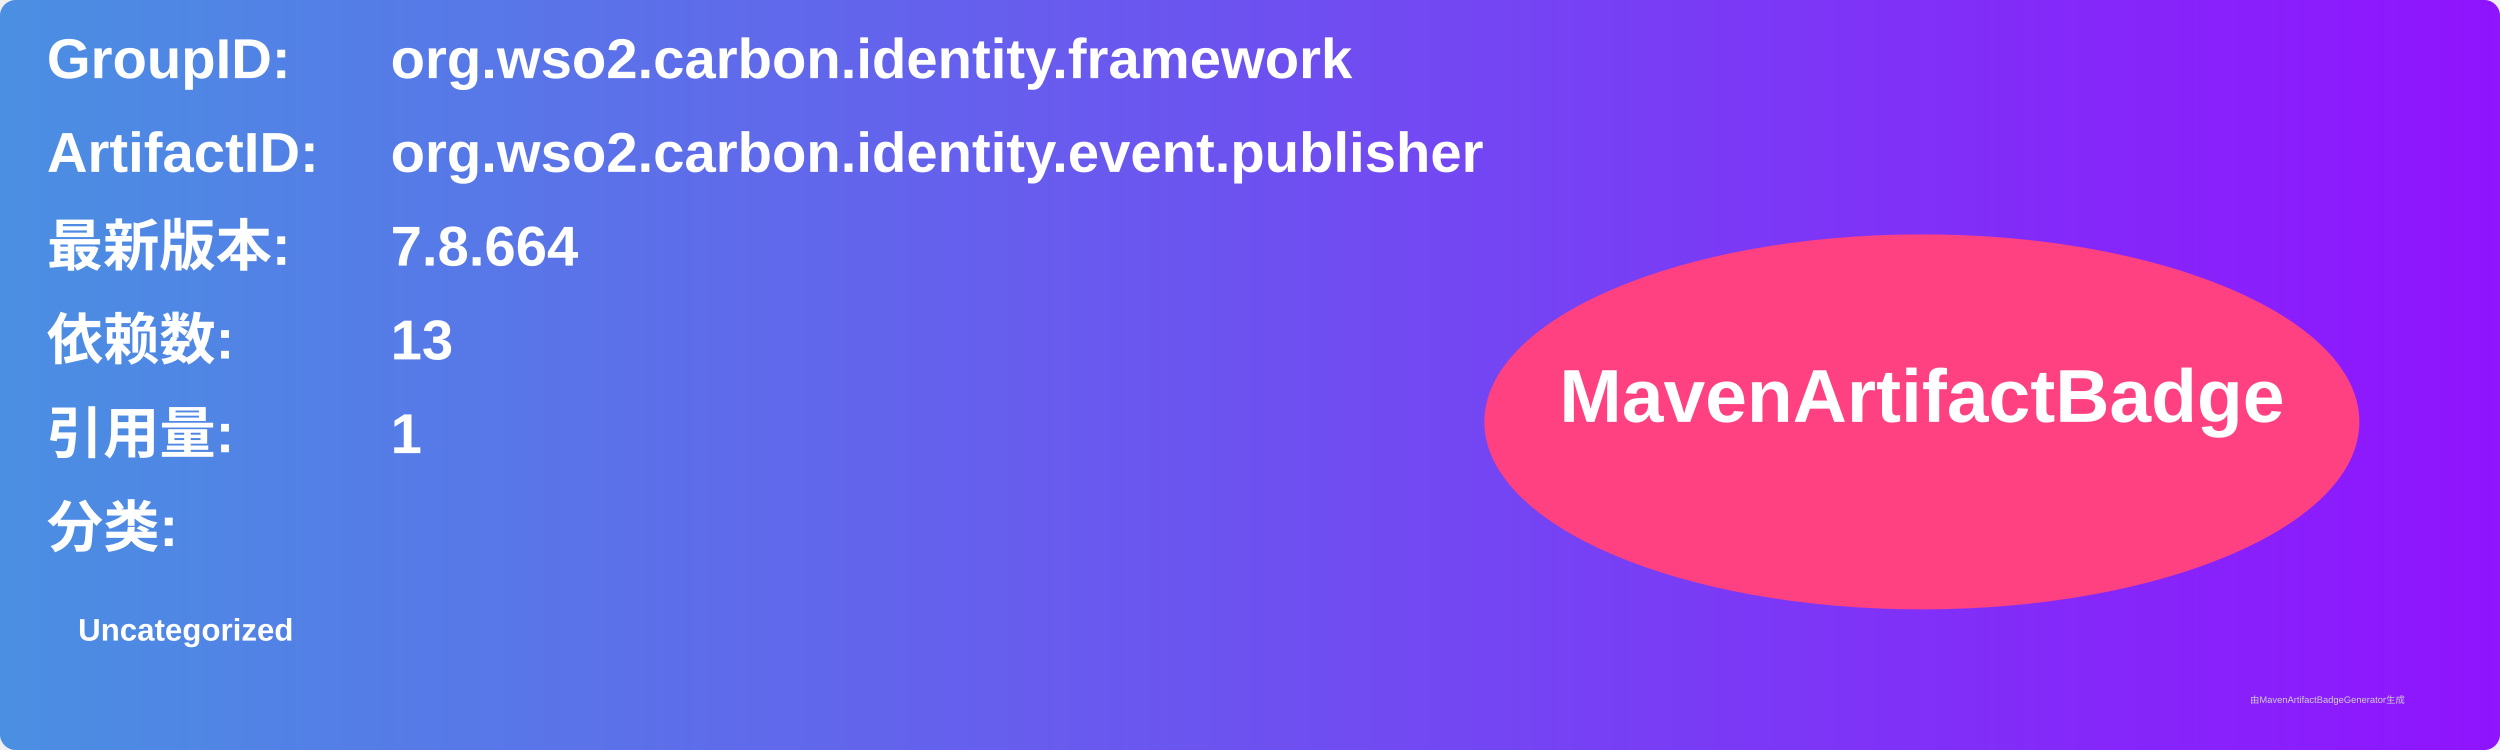
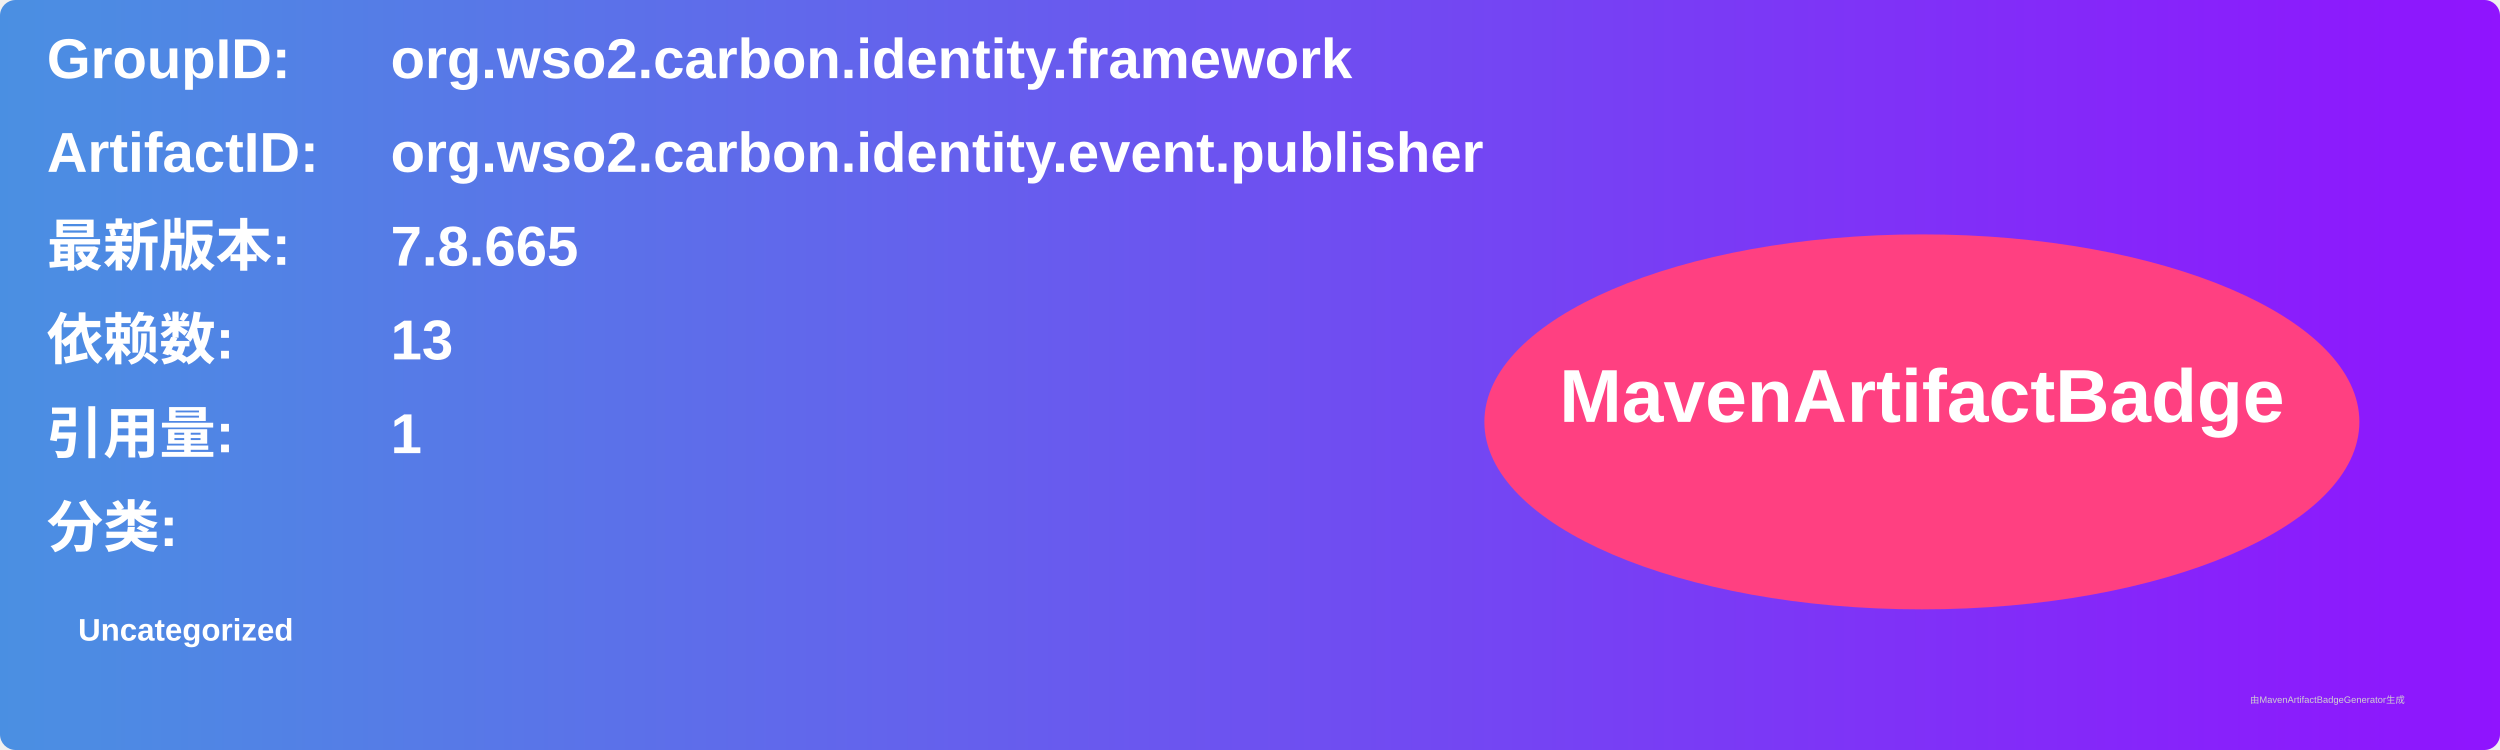
<svg xmlns="http://www.w3.org/2000/svg" width="800" height="240" viewBox="0 0 800 240">
  <linearGradient id="grad" x1="0%" y1="0%" x2="100%" y2="0%">
    <stop offset="0%" stop-color="#4a90e2" />
    <stop offset="100%" stop-color="#9013fe" />
  </linearGradient>
  <rect width="100%" height="100%" rx="5" ry="5" fill="url(#grad)" />
  <g transform="translate(15, 15)">
    <text x="0" y="10" font-family="Arial" font-size="18" fill="white" font-weight="bold" width="260">GroupID:</text>
    <text x="110" y="10" font-family="Arial" font-size="18" fill="white" font-weight="bold" width="460">org.wso2.carbon.identity.framework</text>
    <text x="0" y="40" font-family="Arial" font-size="18" fill="white" font-weight="bold" width="260">ArtifactID:</text>
    <text x="110" y="40" font-family="Arial" font-size="18" fill="white" font-weight="bold" width="460">org.wso2.carbon.identity.event.publisher</text>
    <text x="0" y="70" font-family="Arial" font-size="18" fill="white" font-weight="bold">最新版本:</text>
    <text x="110" y="70" font-family="Arial" font-size="18" fill="white" font-weight="bold">
-       <tspan font-weight="bold">7.8.664</tspan>
+       <tspan font-weight="bold">7.8.665</tspan>
    </text>
    <text x="0" y="100" font-family="Arial" font-size="18" fill="white" font-weight="bold">依赖数: </text>
    <text x="110" y="100" font-family="Arial" font-size="18" fill="white">
      <tspan font-weight="bold">13</tspan>
    </text>
    <text x="0" y="130" font-family="Arial" font-size="18" fill="white" font-weight="bold">引用量: </text>
    <text x="110" y="130" font-family="Arial" font-size="18" fill="white">
      <tspan font-weight="bold">1</tspan>
    </text>
    <text x="0" y="160" font-family="Arial" font-size="18" fill="white" font-weight="bold">分类:</text>
    <text x="10" y="190" font-family="Arial" font-size="10" fill="white">
      <tspan font-weight="bold">Uncategorized</tspan>
    </text>
    <ellipse cx="600" cy="120" rx="140" ry="60" fill="#ff4081" />
    <text x="600" y="120" text-anchor="middle" font-family="Arial" font-size="24" fill="white" font-weight="bold">MavenArtifactBadge</text>
  </g>
  <text x="720" y="225" font-family="Arial" font-size="3" fill="#d0d0d0">由MavenArtifactBadgeGenerator生成</text>
</svg>
